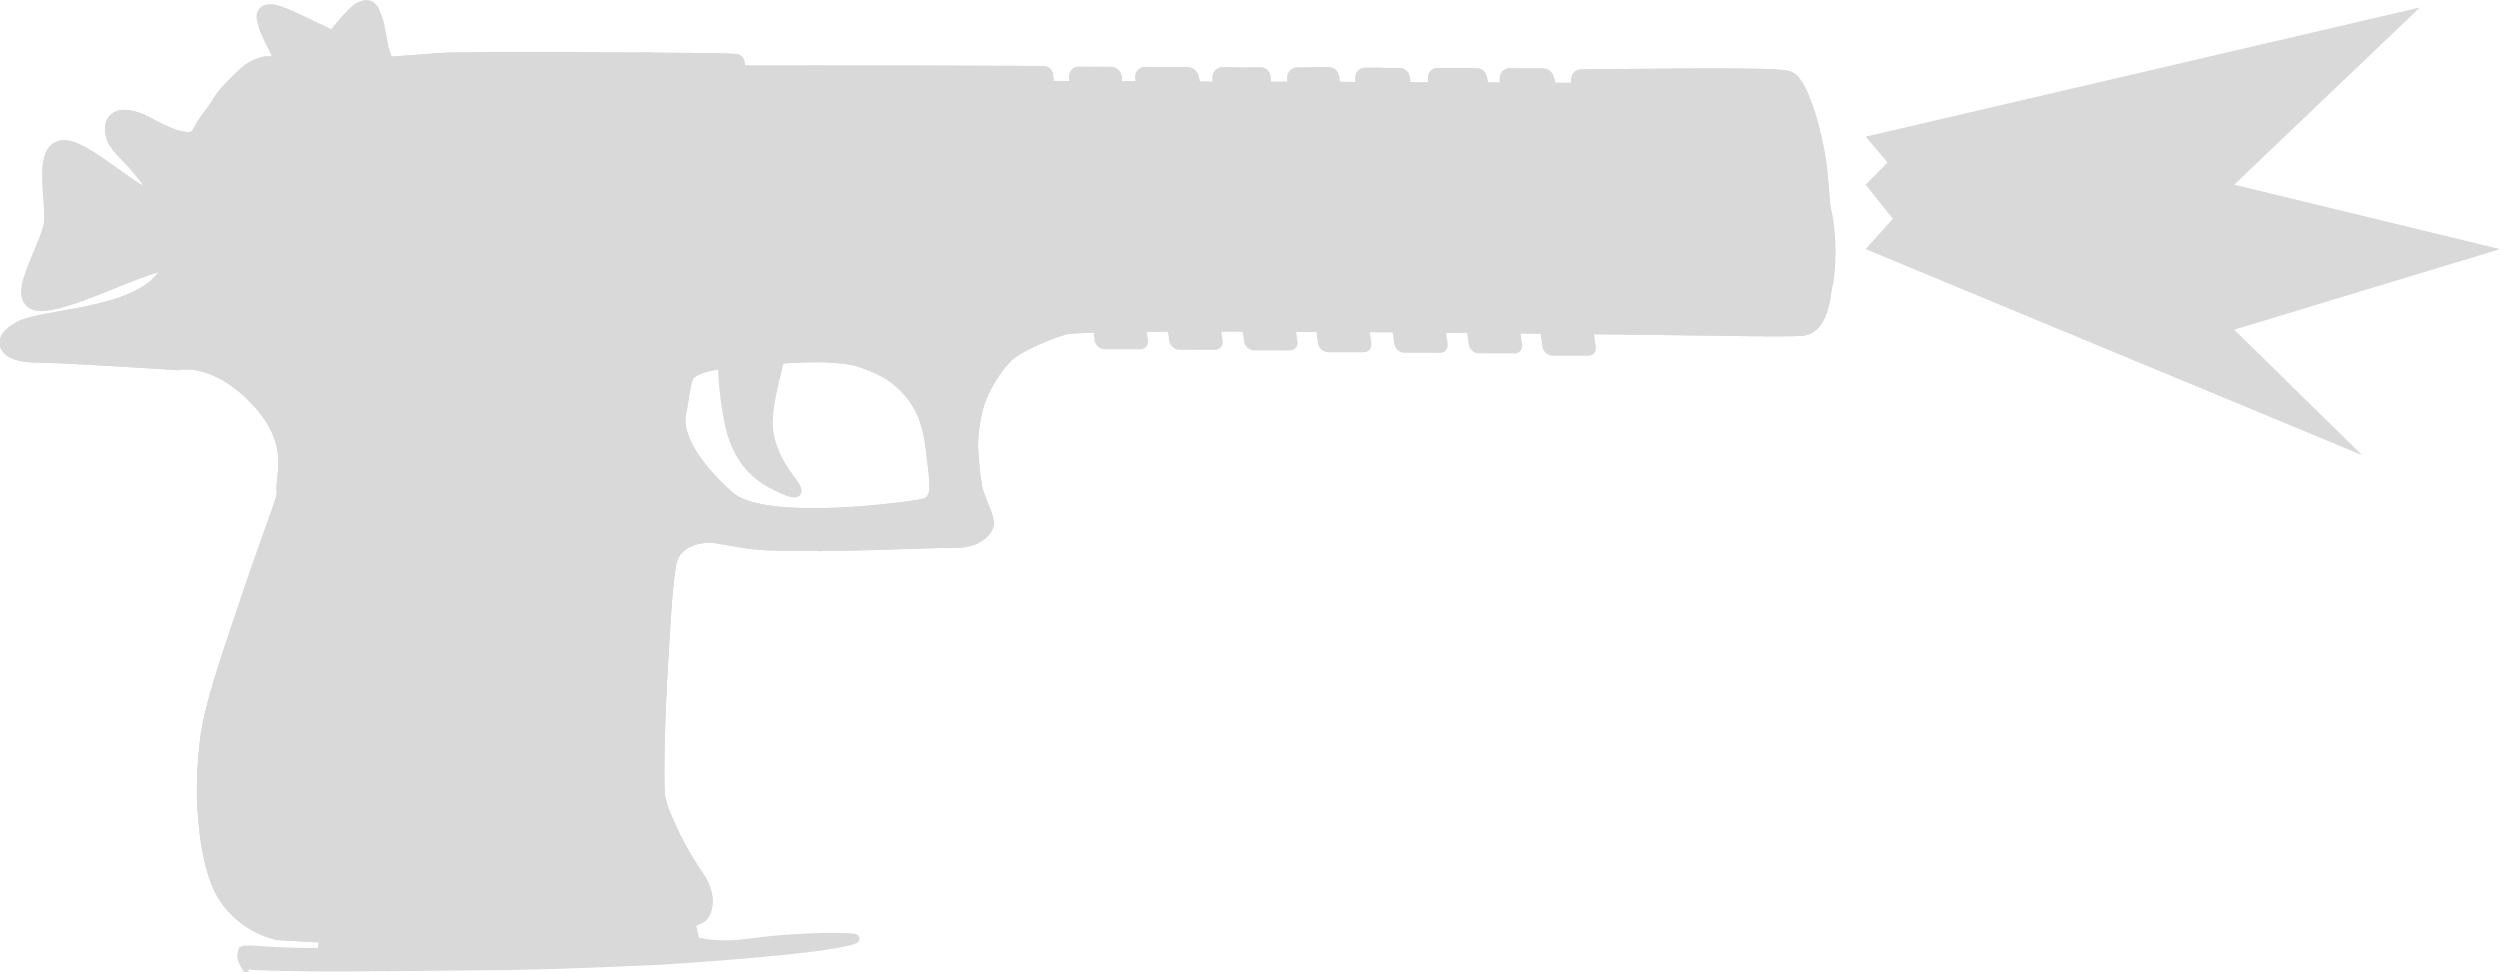
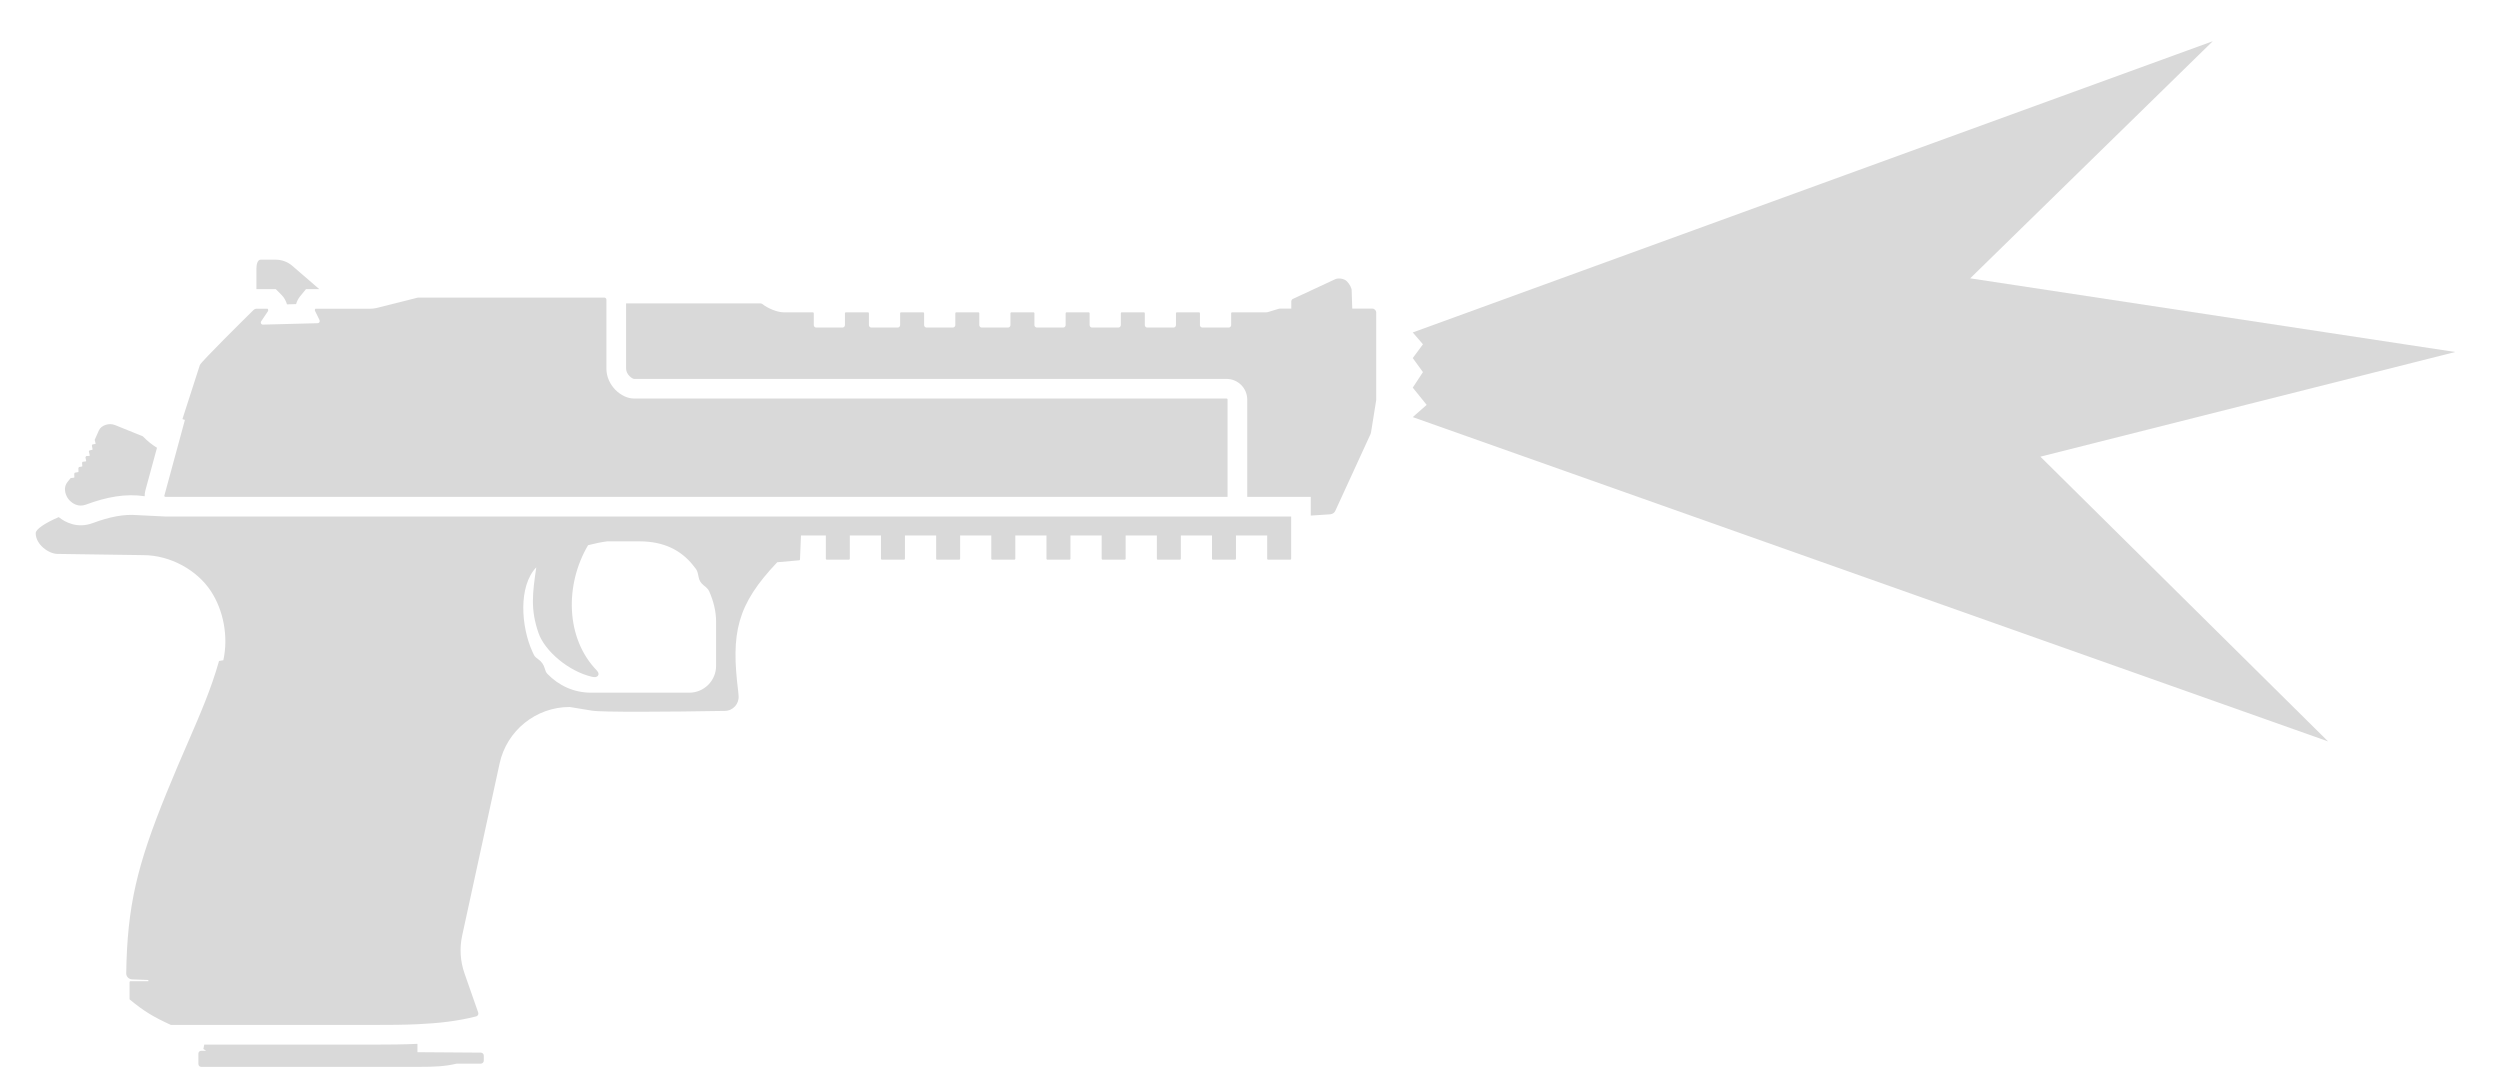
- <svg xmlns="http://www.w3.org/2000/svg" width="35.997" height="13.987" viewBox="0 0 35.997 13.987" fill="none" version="1.1" id="svg4">
-   <defs id="defs4" />
-   <path d="M 34.011,6.553 26.863,3.587 27.254,3.15 26.863,2.659 27.179,2.339 26.863,1.968 34.845,0.107 32.17,2.659 35.997,3.587 32.17,4.747 Z" fill="#d9d9d9" id="path4" style="stroke-width:0.841" />
-   <path style="fill:#d9d9d9;fill-opacity:1;stroke:#d9d9d9;stroke-width:0.298;stroke-dasharray:none;stroke-opacity:1" d="M 3.351,3.398 C 2.905,3.594 2.35,3.726 1.942,3.879 1.535,4.032 0.658,4.436 0.492,4.306 0.326,4.176 0.736,3.536 0.777,3.231 0.818,2.927 0.652,2.263 0.871,2.174 1.09,2.085 1.73,2.682 2.055,2.838 2.381,2.994 3.796,3.202 3.351,3.398 Z" id="path60" />
-   <path style="fill:#d9d9d9;fill-opacity:1;stroke:#d9d9d9;stroke-width:0.298;stroke-dasharray:none;stroke-opacity:1" d="M 4.467,1.034 C 4.217,1.323 5.616,1.891 5.776,1.79 5.937,1.688 5.494,0.974 5.438,0.661 5.382,0.348 5.387,0.344 5.32,0.187 5.253,0.029 4.977,0.411 4.825,0.584 4.672,0.757 4.716,0.746 4.467,1.034 Z" id="path60-3-7" />
-   <path style="fill:#d9d9d9;fill-opacity:1;stroke:#d9d9d9;stroke-width:0.298;stroke-dasharray:none;stroke-opacity:1" d="M 5.155,0.783 C 5.564,0.974 4.659,1.885 4.449,1.839 4.239,1.792 4.186,1.02 4.038,0.721 3.889,0.422 3.883,0.42 3.844,0.258 c -0.04,-0.162 0.453,0.106 0.701,0.219 0.248,0.113 0.201,0.116 0.61,0.306 z" id="path60-3" />
-   <path style="fill:#d9d9d9;fill-opacity:1;stroke:#d9d9d9;stroke-width:0.129;stroke-dasharray:none;stroke-opacity:1" d="m 11.216,5.106 c 0,0 -0.749,0.076 -0.796,0.073 -0.047,-0.003 0.012,0.714 0.113,1.052 0.101,0.338 0.278,0.587 0.619,0.76 0.341,0.174 0.381,0.119 0.273,-0.034 C 11.317,6.806 11.032,6.46 11.065,6.005 11.099,5.55 11.275,5.134 11.216,5.106 Z" id="path52" />
-   <rect style="fill:#d9d9d9;fill-opacity:1;stroke:#d9d9d9;stroke-width:0.259;stroke-linecap:round;stroke-linejoin:round;stroke-dasharray:none;stroke-opacity:1;paint-order:stroke fill markers" id="rect67" width="0.51" height="0.532" x="15.221" y="4.38" ry="0" transform="matrix(0.9999975,0.00221763,0.1362069,0.9906804,0,0)" />
-   <rect style="fill:#d9d9d9;fill-opacity:1;stroke:#d9d9d9;stroke-width:0.259;stroke-linecap:round;stroke-linejoin:round;stroke-dasharray:none;stroke-opacity:1;paint-order:stroke fill markers" id="rect67-7" width="0.51" height="0.532" x="16.295" y="4.386" ry="0" transform="matrix(0.9999975,0.00221763,0.1362069,0.9906804,0,0)" />
-   <rect style="fill:#d9d9d9;fill-opacity:1;stroke:#d9d9d9;stroke-width:0.259;stroke-linecap:round;stroke-linejoin:round;stroke-dasharray:none;stroke-opacity:1;paint-order:stroke fill markers" id="rect67-7-6" width="0.51" height="0.532" x="17.372" y="4.392" ry="0" transform="matrix(0.9999975,0.00221763,0.1362069,0.9906804,0,0)" />
-   <rect style="fill:#d9d9d9;fill-opacity:1;stroke:#d9d9d9;stroke-width:0.259;stroke-linecap:round;stroke-linejoin:round;stroke-dasharray:none;stroke-opacity:1;paint-order:stroke fill markers" id="rect67-7-6-1" width="0.51" height="0.532" x="18.433" y="4.416" ry="0" transform="matrix(0.9999975,0.00221763,0.1362069,0.9906804,0,0)" />
-   <rect style="fill:#d9d9d9;fill-opacity:1;stroke:#d9d9d9;stroke-width:0.259;stroke-linecap:round;stroke-linejoin:round;stroke-dasharray:none;stroke-opacity:1;paint-order:stroke fill markers" id="rect67-7-6-1-5" width="0.51" height="0.532" x="19.53" y="4.422" ry="0" transform="matrix(0.9999975,0.00221763,0.1362069,0.9906804,0,0)" />
-   <path id="path1-3-0" style="fill:#d9d9d9;fill-opacity:1;stroke:#d9d9d9;stroke-width:0.258;stroke-dasharray:none;stroke-opacity:1" d="m 1.712,1.726 c -0.056,0.026 -0.085,0.086 -0.065,0.197 0.053,0.296 0.713,0.517 0.846,1.591 0.133,1.074 -1.79,1.023 -2.178,1.23 -0.388,0.207 -0.114,0.344 0.169,0.346 0.436,0.003 2.074,0.111 2.074,0.111 0,0 0.537,-0.13 1.155,0.519 0.618,0.648 0.369,1.14 0.399,1.359 0.03,0.219 -0.911,2.483 -1.068,3.369 -0.157,0.887 -0.071,1.982 0.217,2.432 0.288,0.45 0.753,0.528 0.753,0.528 l 0.673,0.038 c 0,0 0.46,-0.003 1.019,0.023 0.559,0.026 2.658,-0.042 3.236,-0.07 0.578,-0.027 0.81,-0.079 1.115,-0.226 0.06,-0.029 0.156,-0.248 -0.046,-0.533 -0.203,-0.285 -0.49,-0.823 -0.558,-1.141 -0.059,-0.274 0.059,-3.054 0.17,-3.443 0.081,-0.285 0.409,-0.403 0.701,-0.361 0.187,0.027 0.461,0.091 0.731,0.101 1.019,0.037 2.226,-0.04 2.724,-0.038 0.233,5.33e-4 0.375,-0.116 0.401,-0.205 0.02,-0.067 -0.087,-0.273 -0.148,-0.46 -0.03,-0.091 -0.065,-0.388 -0.078,-0.643 -0.005,-0.111 0.021,-0.422 0.095,-0.661 0.035,-0.113 0.182,-0.45 0.43,-0.695 0.116,-0.114 0.489,-0.298 0.839,-0.404 0.334,-0.101 8.009,-0.004 9.518,0.016 0.088,0.001 0.717,0.017 1.096,0.002 0.355,-0.015 0.337,-0.818 0.325,-1.157 -0.012,-0.339 -0.05,-0.909 -0.087,-1.204 -0.042,-0.335 -0.244,-1.142 -0.438,-1.199 -0.219,-0.065 -2.681,-0.018 -2.967,-0.019 -0.044,-1.619e-4 0.025,0.193 -0.004,0.193 -0.204,-7.112e-4 -0.184,-6e-4 -0.466,-0.002 -0.032,-1.12e-4 -0.018,-0.206 -0.077,-0.206 -0.296,-0.001 -0.19,-6.443e-4 -0.482,-0.002 -0.044,-1.458e-4 0.038,0.206 0.013,0.206 -0.262,-8.859e-4 -0.165,-5.557e-4 -0.428,-0.001 -0.025,-7.17e-5 -0.022,-0.206 -0.055,-0.206 -0.295,-0.001 -0.206,-7.111e-4 -0.571,-0.002 -0.022,-7.65e-5 0.04,0.206 -0.012,0.206 -0.367,3.334e-4 -0.166,0.002 -0.495,-0.002 -0.028,-3.335e-4 0.013,-0.207 -0.036,-0.206 -0.376,0.009 -0.093,-0.009 -0.501,-0.002 -0.03,5.331e-4 0.04,0.206 -0.006,0.206 -0.207,5.558e-4 -0.148,-0.006 -0.456,-0.002 -0.052,7.555e-4 -0.009,-0.211 -0.05,-0.212 -0.374,-0.006 -0.126,0.007 -0.461,0.004 -0.054,-5.549e-4 0.055,0.207 0.009,0.206 -0.277,-0.007 -0.224,0.005 -0.499,-0.002 -0.037,-8.859e-4 -6.99e-4,-0.207 -0.033,-0.206 -0.314,0.006 -0.218,0.002 -0.554,-0.002 -0.047,-5.783e-4 0.049,0.206 -0.009,0.206 -0.311,2.01e-5 -0.051,0.006 -0.44,-0.002 -0.028,-5.106e-4 0.026,-0.206 -0.059,-0.206 -0.276,-9.665e-4 -0.274,-9.665e-4 -0.607,-0.002 -0.042,-1.49e-4 0.057,0.206 -0.017,0.206 -0.167,-5.557e-4 -0.217,-7.555e-4 -0.404,-0.001 -0.077,-2.666e-4 -0.004,-0.206 -0.068,-0.206 -0.063,-2.199e-4 -0.327,-0.001 -0.467,-0.002 -0.029,-9.99e-5 0.021,0.206 -0.036,0.206 -0.226,-7.772e-4 -0.205,-6.66e-4 -0.449,-0.002 -0.018,-5.88e-5 0.01,-0.215 -0.02,-0.215 -0.171,-0.002 -3.471,-0.012 -4.318,-0.006 -0.071,4.64e-4 -0.116,-0.08 -0.115,-0.166 3.51e-4,-0.023 -3.946,-0.038 -4.209,-0.018 -0.437,0.033 -0.978,0.078 -1.439,0.086 -0.028,4.889e-4 0.003,0.284 -0.042,0.285 -0.264,0.006 -0.158,0.015 -0.62,0.013 C 4.226,1.272 4.246,1.091 4.214,0.985 4.207,0.962 3.915,0.935 3.839,0.94 3.763,0.946 3.635,1.011 3.594,1.044 3.553,1.077 3.278,1.327 3.187,1.479 3.049,1.71 3.004,1.708 2.884,1.938 2.764,2.168 2.301,1.914 2.097,1.804 1.969,1.735 1.804,1.683 1.712,1.726 Z m 8.304,3.549 c 0.163,-0.074 0.384,-0.092 0.384,-0.092 0.365,-0.044 0.359,-0.039 0.811,-0.074 0.72,-0.056 1.065,0.005 1.211,0.056 0.167,0.059 0.401,0.152 0.567,0.308 0.167,0.156 0.4,0.391 0.465,0.955 0.065,0.564 0.147,0.836 -0.203,0.893 -0.35,0.057 -2.289,0.313 -2.785,-0.131 C 9.97,6.746 9.666,6.279 9.756,5.915 c 0.032,-0.128 0.057,-0.462 0.126,-0.546 0.031,-0.038 0.079,-0.069 0.134,-0.094 z" />
-   <rect style="fill:#d9d9d9;fill-opacity:1;stroke:#d9d9d9;stroke-width:0.259;stroke-linecap:round;stroke-linejoin:round;stroke-dasharray:none;stroke-opacity:1;paint-order:stroke fill markers" id="rect67-7-6-1-5-0" width="0.51" height="0.532" x="20.602" y="4.428" ry="0" transform="matrix(0.9999975,0.00221763,0.1362069,0.9906804,0,0)" />
-   <path style="fill:#d9d9d9;fill-opacity:1;stroke:#d9d9d9;stroke-width:0.129;stroke-dasharray:none;stroke-opacity:1" d="m 4.683,13.511 c 0,0 -0.095,0.131 0.009,0.244 0.07,0.075 2.273,-0.008 2.467,-0.007 0.718,0.005 2.477,-0.077 2.477,-0.077 0,0 0.405,0.003 0.362,-0.173 -0.043,-0.177 -0.04,-0.166 -0.04,-0.166 0,0 -2.013,0.107 -2.548,0.09 -0.535,-0.017 -2.715,-0.041 -2.728,0.089 z" id="path57" />
-   <path style="fill:#d9d9d9;fill-opacity:1;stroke:#d9d9d9;stroke-width:0.258;stroke-linecap:round;stroke-dasharray:none;stroke-opacity:1" d="m 10.475,2.043 c 0,0 0.455,0.063 0.777,0.082 0.3,0.018 12.155,0.04 12.183,0.074 0.028,0.035 0.17,0.392 0.17,0.392 0,0 2.007,0.119 2.414,0.118 0.35,-3.27e-4 0.353,1.58 0.129,1.577 C 23.224,4.245 11.449,3.437 10.631,2.991 9.728,2.498 10.465,2.456 10.475,2.043 Z" id="path62" />
-   <rect style="fill:#d9d9d9;fill-opacity:1;stroke:#d9d9d9;stroke-width:0.259;stroke-linecap:round;stroke-linejoin:round;stroke-dasharray:none;stroke-opacity:1;paint-order:stroke fill markers" id="rect67-7-6-1-5-0-9" width="0.51" height="0.532" x="21.659" y="4.46" ry="0" transform="matrix(0.9999975,0.00221763,0.1362069,0.9906804,0,0)" />
-   <path style="fill:#d9d9d9;fill-opacity:1;stroke:#d9d9d9;stroke-width:0.129;stroke-dasharray:none;stroke-opacity:1" d="m 10.606,0.937 c 0.028,0.009 -0.153,0.354 -0.007,0.855 0.146,0.501 0.176,0.7 0.633,0.813 0.457,0.113 2.042,0.007 2.685,0.009 0.643,0.002 9.405,-0.05 9.535,-0.044 0.13,0.006 0.233,0.137 0.298,0.766 0.049,0.471 0.12,0.863 -0.004,0.864 -0.762,8.86e-4 -7.05,-0.053 -8.341,-0.052 -0.127,2.81e-5 -0.053,-0.23 -0.245,-0.229 -0.972,0.004 -0.499,-0.012 -1.396,-0.016 -0.171,-6.097e-4 0.007,0.25 -0.094,0.249 C 13.046,4.142 10.387,4.113 9.562,4.109 9.409,4.108 9.47,3.383 9.384,2.424 9.348,2.017 9.4,1.293 9.416,1.027 c 0.003,-0.044 0.004,-0.075 0.004,-0.091 2e-4,-0.053 0.269,-0.045 0.555,-0.046 0.3,-0.001 0.498,0.007 0.563,0.027 z" id="path2-9" />
-   <path style="fill:#d9d9d9;fill-opacity:1;stroke:#d9d9d9;stroke-width:0.129;stroke-dasharray:none;stroke-opacity:1" d="M 9.012,5.299 C 8.8,5.313 8.147,5.263 7.58,5.251 7.013,5.24 6.274,5.172 6.172,5.138 6.071,5.103 6.125,5.047 6.108,4.824 6.104,4.781 5.722,4.802 5.422,4.782 5.098,4.762 4.755,4.734 4.742,4.796 4.703,4.983 4.609,7.049 4.508,7.108 4.446,7.144 4.08,7.032 4.04,7.167 4.02,7.237 3.716,8.051 3.446,8.872 3.197,9.623 2.98,10.381 2.953,10.568 c -0.027,0.182 -0.06,0.592 -0.054,0.932 0.008,0.389 0.123,0.552 0.177,0.738 0.089,0.305 0.731,0.325 1.171,0.361 0.44,0.036 3.946,0.113 4.22,-0.069 C 8.622,12.425 9.055,7.561 8.908,7.425 8.783,7.309 8.449,7.222 8.476,7.001 8.498,6.821 8.672,6.809 8.843,6.743 9.093,6.647 9.127,5.292 9.012,5.299 Z" id="path3-1" />
-   <path style="fill:#d9d9d9;fill-opacity:1;stroke:#d9d9d9;stroke-width:0;stroke-dasharray:none;stroke-opacity:1" d="m 4.432,8.362 c -0.078,0.029 -0.144,0.087 -0.258,0.407 -0.114,0.318 -0.333,0.574 -0.136,0.592 0.416,0.038 3.502,0.331 3.758,0.381 0.234,0.045 0.241,-0.256 0.265,-0.437 0.025,-0.191 0.045,-0.323 -0.002,-0.479 C 8.012,8.67 6.731,8.49 6.221,8.441 5.712,8.393 4.511,8.333 4.432,8.362 Z" id="path6-8" />
-   <path style="fill:#d9d9d9;fill-opacity:1;stroke:#d9d9d9;stroke-width:0;stroke-dasharray:none;stroke-opacity:1" d="m 4.859,7.288 c -0.056,0.095 -0.142,0.225 -0.214,0.417 -0.054,0.145 -0.131,0.311 -0.057,0.322 0.175,0.027 1.296,0.077 1.791,0.123 0.882,0.081 1.478,0.243 1.642,0.277 0.081,0.017 0.147,-0.409 0.171,-0.59 0.025,-0.191 0.099,-0.409 -0.003,-0.446 -0.1,-0.036 -0.196,-0.081 -0.249,-0.097 C 7.642,7.205 6.848,7.126 6.557,7.074 6.281,7.025 5.122,6.865 5.08,6.882 5.025,6.905 4.914,7.192 4.859,7.288 Z" id="path6-8-4" />
-   <path style="fill:#d9d9d9;fill-opacity:1;stroke:#d9d9d9;stroke-width:0;stroke-dasharray:none;stroke-opacity:1" d="m 5.24,5.79 c 0.005,0.116 -0.033,0.556 -0.074,0.772 -0.015,0.078 0.734,0.154 1.482,0.26 0.414,0.058 0.95,0.12 1.293,0.133 0.112,0.004 0.173,-0.182 0.198,-0.209 C 8.256,6.616 8.556,6.577 8.543,6.181 8.537,5.986 8.646,5.851 8.543,5.814 7.96,5.733 7.45,5.666 6.845,5.608 6.569,5.581 5.713,5.481 5.352,5.459 5.271,5.455 5.234,5.674 5.24,5.79 Z" id="path6-8-4-1" />
-   <path style="fill:#d9d9d9;fill-opacity:1;stroke:#d9d9d9;stroke-width:0.129;stroke-linecap:round;stroke-dasharray:none;stroke-opacity:1" d="M 9.678,2.513 C 9.649,1.856 9.325,0.821 9.325,0.821 L 5.027,0.977 4.886,1.258 4.203,1.256 4.162,1.018 3.558,1.098 2.889,1.956 c 0,0 -0.108,0.148 -0.603,-0.039 C 1.792,1.729 1.44,1.595 1.719,2.078 1.999,2.561 1.935,2.269 2.357,2.818 2.61,3.148 2.635,3.303 2.624,3.481 2.62,3.548 2.529,4.142 2.509,4.179 2.433,4.312 2.333,4.447 2.333,4.447 l 16.526,0.263 7.133,-0.002 c 0,0 0.202,-0.064 0.204,-0.322 0.002,-0.258 -10.814,-0.253 -10.814,-0.253 l -0.122,-0.259 -1.731,-0.022 0.002,0.242 -3.807,-0.072 c 0,0 -0.018,-0.852 -0.046,-1.509 z" id="path65" />
-   <path style="fill:#d9d9d9;fill-opacity:1;stroke:#d9d9d9;stroke-width:0.129;stroke-dasharray:none;stroke-opacity:1" d="m 3.515,13.876 c 0.048,0.086 3.306,0.027 3.5,0.029 0.718,0.005 2.477,-0.077 2.477,-0.077 0,0 2.424,-0.146 2.812,-0.305 0.098,-0.04 -0.789,-0.046 -1.51,0.056 -0.538,0.076 -0.842,-0.043 -0.842,-0.043 0,0 -2.235,0.137 -2.773,0.157 -0.321,0.012 -1.659,0.014 -2.643,0.021 -0.64,0.004 -0.982,-0.059 -1.041,-0.026 -0.021,0.088 -0.018,0.121 0.02,0.189 z" id="path57-0" />
-   <ellipse style="fill:#d9d9d9;fill-opacity:1;stroke:#d9d9d9;stroke-width:0;stroke-dasharray:none;stroke-opacity:1" id="path8-75" cx="-8.105" cy="10.578" rx="0.275" ry="0.29" transform="matrix(-0.9092023,0.4163547,0.5789283,0.8153784,0,0)" />
-   <path style="fill:#d9d9d9;fill-opacity:1;stroke:#d9d9d9;stroke-width:0.128;stroke-dasharray:none;stroke-opacity:1" d="m 4.214,2.737 -0.031,1.31 0.187,0.007 0.028,-1.28 -0.115,-0.007 z" id="path58" />
-   <path style="fill:#d9d9d9;fill-opacity:1;stroke:#d9d9d9;stroke-width:0.129;stroke-dasharray:none;stroke-opacity:1" d="m 4.666,2.748 0.013,1.312 0.2,0.007 0.005,-1.339 -0.125,0.01 z" id="path58-3" />
-   <path style="fill:#d9d9d9;fill-opacity:1;stroke:#d9d9d9;stroke-width:0.129;stroke-dasharray:none;stroke-opacity:1" d="m 5.195,2.624 0.028,1.44 0.216,0.005 -0.022,-1.486 c -0.104,0.026 -0.087,-0.013 -0.222,0.04 z" id="path58-8" />
-   <path style="fill:#d9d9d9;fill-opacity:1;stroke:#d9d9d9;stroke-width:0.129;stroke-dasharray:none;stroke-opacity:1" d="m 5.708,2.535 -0.005,1.53 0.224,0.006 0.004,-1.634 C 5.84,2.479 5.781,2.491 5.708,2.535 Z" id="path58-5" />
-   <path style="fill:#d9d9d9;fill-opacity:1;stroke:#d9d9d9;stroke-width:0.129;stroke-dasharray:none;stroke-opacity:1" d="m 6.295,2.344 -0.052,1.734 0.224,0.005 0.074,-1.843 c -0.066,7.087e-4 -0.174,0.085 -0.246,0.104 z" id="path58-9" />
-   <path style="fill:#d9d9d9;fill-opacity:1;stroke:#d9d9d9;stroke-width:0.129;stroke-dasharray:none;stroke-opacity:1" d="m 6.888,0.877 -0.056,3.211 0.207,0.002 0.09,-3.206 c -0.182,-0.02 -0.143,-0.03 -0.242,-0.007 z" id="path58-4" />
-   <path style="fill:#d9d9d9;fill-opacity:1;stroke:#d9d9d9;stroke-width:0.129;stroke-dasharray:none;stroke-opacity:1" d="M 3.787,1.997 3.672,4.026 3.903,4.037 3.946,2.616 c 0,0 -0.081,-0.095 -0.109,-0.181 -0.029,-0.086 -0.049,-0.439 -0.049,-0.439 z" id="path59" />
-   <path style="fill:#d9d9d9;fill-opacity:1;stroke:#d9d9d9;stroke-width:0.129;stroke-dasharray:none;stroke-opacity:1" d="M 7.456,0.91 7.406,4.084 7.614,4.095 7.698,0.916 C 7.516,0.896 7.554,0.886 7.456,0.91 Z" id="use59" />
-   <path style="fill:#d9d9d9;fill-opacity:1;stroke:#d9d9d9;stroke-width:0.129;stroke-dasharray:none;stroke-opacity:1" d="M 4.08,2.656 C 4.369,2.892 6.327,3.108 6.508,3.051 6.811,2.956 6.857,2.387 6.689,2.009 6.604,1.82 6.512,1.687 6.209,1.672 5.907,1.657 3.79,2.42 4.08,2.656 Z" id="path1-4" />
-   <path style="fill:#d9d9d9;fill-opacity:1;stroke:#d9d9d9;stroke-width:0.13;stroke-dasharray:none;stroke-opacity:1" d="m 8.057,0.9 -0.053,3.189 0.248,0.008 0.048,-3.189 c -0.183,-0.021 -0.144,-0.031 -0.243,-0.008 z" id="use60" />
-   <path style="fill:#d9d9d9;fill-opacity:1;stroke:#d9d9d9;stroke-width:0.129;stroke-dasharray:none;stroke-opacity:1" d="M 3.779,2.187 C 3.77,2.003 3.751,1.756 4.293,1.65 4.805,1.549 6.354,1.649 6.354,1.649 c 0,0 0.241,0.061 0.275,0.273 C 6.664,2.141 6.539,2.256 6.385,2.292 5.574,2.482 4.678,2.796 4.335,2.749 3.932,2.693 3.788,2.372 3.779,2.187 Z" id="path9-05" />
-   <path style="fill:#d9d9d9;fill-opacity:1;stroke:#d9d9d9;stroke-width:0.132;stroke-dasharray:none;stroke-opacity:1" d="m 8.709,0.888 -0.043,3.208 0.217,0.008 0.072,-3.208 C 8.77,0.874 8.809,0.864 8.709,0.888 Z" id="use60-0" />
-   <path style="fill:#d9d9d9;fill-opacity:1;stroke:#d9d9d9;stroke-width:0.129;stroke-linecap:round;stroke-dasharray:none;stroke-opacity:1" d="m 14.979,1.368 7.824,0.023" id="path61" />
-   <path id="path63" style="fill:#d9d9d9;fill-opacity:1;stroke:#d9d9d9;stroke-width:0.258;stroke-dasharray:none;stroke-opacity:1" d="m 1.712,1.726 c -0.056,0.026 -0.085,0.086 -0.065,0.197 0.053,0.296 0.713,0.517 0.846,1.591 0.133,1.074 -1.79,1.023 -2.178,1.23 -0.388,0.207 -0.114,0.344 0.169,0.346 0.436,0.003 2.074,0.111 2.074,0.111 0,0 0.537,-0.13 1.155,0.519 0.618,0.648 0.369,1.14 0.399,1.359 0.03,0.219 -0.911,2.483 -1.068,3.369 -0.157,0.887 -0.071,1.982 0.217,2.432 0.288,0.45 0.753,0.528 0.753,0.528 l 0.673,0.038 c 0,0 0.46,-0.003 1.019,0.023 0.559,0.026 2.658,-0.042 3.236,-0.07 0.578,-0.027 0.81,-0.079 1.115,-0.226 0.06,-0.029 0.156,-0.248 -0.046,-0.533 -0.203,-0.285 -0.49,-0.823 -0.558,-1.141 -0.059,-0.274 0.059,-3.054 0.17,-3.443 0.081,-0.285 0.409,-0.403 0.701,-0.361 0.187,0.027 0.461,0.091 0.731,0.101 1.019,0.037 2.226,-0.04 2.724,-0.038 0.233,5.33e-4 0.375,-0.116 0.401,-0.205 0.02,-0.067 -0.087,-0.273 -0.148,-0.46 -0.03,-0.091 -0.065,-0.388 -0.078,-0.643 -0.005,-0.111 0.021,-0.422 0.095,-0.661 0.035,-0.113 0.182,-0.45 0.43,-0.695 0.116,-0.114 0.489,-0.298 0.839,-0.404 0.334,-0.101 8.009,-0.004 9.518,0.016 0.088,0.001 0.717,0.017 1.096,0.002 0.355,-0.015 0.337,-0.818 0.325,-1.157 -0.012,-0.339 -0.046,-0.83 -0.084,-1.125 -0.042,-0.335 -0.248,-1.221 -0.441,-1.278 -0.219,-0.065 -2.681,-0.018 -2.967,-0.019 -0.044,-1.619e-4 0.025,0.193 -0.004,0.193 -0.204,-7.112e-4 -0.184,-6e-4 -0.466,-0.002 -0.032,-1.12e-4 -0.018,-0.206 -0.077,-0.206 -0.296,-0.001 -0.19,-6.443e-4 -0.482,-0.002 -0.044,-1.458e-4 0.038,0.206 0.013,0.206 -0.262,-8.859e-4 -0.165,-5.557e-4 -0.428,-0.001 -0.025,-7.17e-5 -0.022,-0.206 -0.055,-0.206 -0.295,-0.001 -0.206,-7.111e-4 -0.571,-0.002 -0.022,-7.65e-5 0.04,0.206 -0.012,0.206 -0.367,3.334e-4 -0.166,0.002 -0.495,-0.002 -0.028,-3.335e-4 0.013,-0.207 -0.036,-0.206 -0.376,0.009 -0.093,-0.009 -0.501,-0.002 -0.03,5.331e-4 0.04,0.206 -0.006,0.206 -0.207,5.558e-4 -0.148,-0.006 -0.456,-0.002 -0.052,7.555e-4 -0.009,-0.211 -0.05,-0.212 -0.374,-0.006 -0.126,0.007 -0.461,0.004 -0.054,-5.549e-4 0.055,0.207 0.009,0.206 -0.277,-0.007 -0.224,0.005 -0.499,-0.002 -0.037,-8.859e-4 -6.99e-4,-0.207 -0.033,-0.206 -0.314,0.006 -0.218,0.002 -0.554,-0.002 -0.047,-5.783e-4 0.049,0.206 -0.009,0.206 -0.311,2.01e-5 -0.051,0.006 -0.44,-0.002 -0.028,-5.106e-4 0.026,-0.206 -0.059,-0.206 -0.276,-9.665e-4 -0.274,-9.665e-4 -0.607,-0.002 -0.042,-1.49e-4 0.057,0.206 -0.017,0.206 -0.167,-5.557e-4 -0.217,-7.555e-4 -0.404,-0.001 -0.077,-2.666e-4 -0.004,-0.206 -0.068,-0.206 -0.063,-2.199e-4 -0.327,-0.001 -0.467,-0.002 -0.029,-9.99e-5 0.021,0.206 -0.036,0.206 -0.226,-7.772e-4 -0.205,-6.66e-4 -0.449,-0.002 -0.018,-5.88e-5 0.01,-0.215 -0.02,-0.215 -0.171,-0.002 -3.471,-0.012 -4.318,-0.006 -0.071,4.64e-4 -0.116,-0.08 -0.115,-0.166 3.51e-4,-0.023 -3.946,-0.038 -4.209,-0.018 -0.437,0.033 -0.978,0.078 -1.439,0.086 -0.028,4.889e-4 0.003,0.284 -0.042,0.285 -0.264,0.006 -0.158,0.015 -0.62,0.013 C 4.226,1.272 4.246,1.091 4.214,0.985 4.207,0.962 3.915,0.935 3.839,0.94 3.763,0.946 3.635,1.011 3.594,1.044 3.553,1.077 3.278,1.327 3.187,1.479 3.049,1.71 3.004,1.708 2.884,1.938 2.764,2.168 2.301,1.914 2.097,1.804 1.969,1.735 1.804,1.683 1.712,1.726 Z m 8.304,3.549 c 0.163,-0.074 0.384,-0.092 0.384,-0.092 0.365,-0.044 0.359,-0.039 0.811,-0.074 0.72,-0.056 1.065,0.005 1.211,0.056 0.167,0.059 0.401,0.152 0.567,0.308 0.167,0.156 0.4,0.391 0.465,0.955 0.065,0.564 0.147,0.836 -0.203,0.893 -0.35,0.057 -2.289,0.313 -2.785,-0.131 C 9.97,6.746 9.666,6.279 9.756,5.915 c 0.032,-0.128 0.057,-0.462 0.126,-0.546 0.031,-0.038 0.079,-0.069 0.134,-0.094 z" />
-   <ellipse style="fill:#d9d9d9;fill-opacity:1;stroke:#d9d9d9;stroke-width:0;stroke-dasharray:none;stroke-opacity:1" id="path8-7-0" cx="-5.4" cy="8.858" transform="matrix(-0.9092023,0.4163547,0.5789283,0.8153784,0,0)" rx="0.094" ry="0.101" />
-   <path style="fill:#d9d9d9;fill-opacity:1;stroke:#d9d9d9;stroke-width:0.129;stroke-dasharray:none;stroke-opacity:1" d="m 6.454,1.978 c 0,0 -0.002,0.132 -0.196,0.178 -0.028,0.007 -0.062,0.011 -0.1,0.015 -0.229,0.021 -0.329,0.041 -0.501,0.038 C 5.485,2.206 5.276,2.184 5.279,2.114 5.282,2.044 5.479,1.979 5.601,1.941 5.726,1.903 6.179,1.82 6.179,1.82 c 0,0 0.128,-0.014 0.194,0.028 0.067,0.041 0.081,0.131 0.081,0.131 z" id="path9-0" />
-   <ellipse style="fill:#d9d9d9;fill-opacity:1;stroke:#d9d9d9;stroke-width:0.13;stroke-dasharray:none;stroke-opacity:1" id="path51" cx="-2.373" cy="3.92" transform="matrix(-0.9092023,0.4163547,0.5789283,0.8153784,0,0)" rx="0.369" ry="0.381" />
-   <path style="fill:#d9d9d9;fill-opacity:1;stroke:#d9d9d9;stroke-width:0.129;stroke-linecap:round;stroke-dasharray:none;stroke-opacity:1" d="m 9.613,6.93 c 0.173,-0.067 0.359,-0.015 0.364,0.195 0.005,0.21 -0.157,0.276 -0.303,0.241 -0.181,-0.044 -0.089,-0.171 -0.519,-0.21 -0.451,-0.041 -0.444,-0.221 -0.028,-0.176 0.415,0.045 0.314,0.018 0.487,-0.05 z" id="path66" />
-   <path style="fill:#d9d9d9;fill-opacity:1;stroke:#d9d9d9;stroke-width:0.258;stroke-linecap:round;stroke-linejoin:miter;stroke-dasharray:none;stroke-opacity:1;paint-order:stroke fill markers" d="m 9.563,8.203 c -0.021,-0.047 -0.016,-0.023 -0.095,-0.027 -0.075,-0.003 -0.036,1.11e-4 -0.094,-0.017 -0.024,-0.007 0.012,1.022 -0.056,1.931 -0.077,1.025 -0.291,1.938 -0.179,1.913 0.071,-0.016 0.34,-0.018 0.379,-0.038 0.036,-0.018 -0.11,-0.246 -0.127,-0.758 -0.004,-0.108 0.194,-2.959 0.173,-3.005 z" id="path68" />
-   <path style="fill:#d9d9d9;fill-opacity:1;stroke:#d9d9d9;stroke-width:0.129;stroke-linecap:round;stroke-linejoin:miter;stroke-dasharray:none;stroke-opacity:1;paint-order:stroke fill markers" d="m 13.863,4.246 0.814,-0.131 0.403,0.134 0.123,0.184 -1.348,-0.021 z" id="path69" />
-   <path style="fill:#d9d9d9;fill-opacity:1;stroke:#d9d9d9;stroke-width:0;stroke-dasharray:none;stroke-opacity:1" d="m 3.617,10.893 c -0.101,0.008 -0.108,0.264 -0.149,0.56 -0.039,0.282 -0.064,0.473 0.047,0.584 0.111,0.112 0.949,0.198 1.772,0.223 0.866,0.026 2.35,0.058 2.491,-0.036 0.073,-0.049 0.1,-0.236 0.133,-0.399 C 7.94,11.673 7.933,11.483 7.881,11.386 7.803,11.238 5.445,10.975 4.825,10.934 4.205,10.893 3.717,10.885 3.617,10.893 Z" id="path5" />
-   <path style="fill:#d9d9d9;fill-opacity:1;stroke:#d9d9d9;stroke-width:0;stroke-dasharray:none;stroke-opacity:1" d="m 3.926,9.657 c -0.128,0.044 -0.2,0.094 -0.278,0.42 -0.054,0.225 -0.093,0.373 -0.067,0.406 0.022,0.027 0.202,0.031 0.319,0.033 0.372,0.007 3.411,0.422 3.667,0.472 0.234,0.045 0.27,0.051 0.329,-0.121 0.06,-0.174 0.089,-0.566 0.042,-0.722 C 7.892,9.988 6.336,9.755 5.827,9.736 5.319,9.718 4.055,9.613 3.926,9.657 Z" id="path6" />
+ <svg xmlns="http://www.w3.org/2000/svg" width="39" height="17" viewBox="0 0 39 17" fill="none">
+   <path d="M4.98 4.51L4.56 4.147C4.488 4.085 4.396 4.051 4.301 4.051L4.066 4.051C4.018 4.051 4 4.125 4 4.192V4.51L4.302 4.51L4.392 4.601C4.432 4.641 4.461 4.692 4.477 4.748L4.619 4.744C4.632 4.699 4.654 4.657 4.682 4.622L4.774 4.51H4.98Z" fill="#D9D9D9" />
+   <path d="M2.227 6.806C2.301 6.881 2.375 6.941 2.449 6.985L2.268 7.65C2.26 7.681 2.256 7.711 2.257 7.741C1.96 7.697 1.666 7.751 1.34 7.872C1.221 7.917 1.129 7.852 1.085 7.806C1.032 7.753 0.97 7.62 1.056 7.515C1.072 7.496 1.087 7.477 1.102 7.458L1.154 7.452C1.157 7.451 1.16 7.448 1.16 7.444L1.158 7.388C1.161 7.383 1.165 7.379 1.168 7.374L1.218 7.365C1.221 7.365 1.224 7.362 1.224 7.358L1.223 7.3C1.227 7.295 1.23 7.291 1.233 7.286L1.277 7.278C1.281 7.277 1.284 7.274 1.284 7.27L1.28 7.218C1.283 7.213 1.286 7.209 1.289 7.204L1.337 7.198C1.342 7.198 1.345 7.194 1.344 7.19L1.333 7.133C1.337 7.127 1.34 7.121 1.344 7.115L1.393 7.112C1.397 7.111 1.4 7.107 1.4 7.103L1.386 7.041C1.389 7.037 1.391 7.032 1.394 7.027L1.438 7.017C1.442 7.016 1.445 7.012 1.444 7.008L1.433 6.951C1.436 6.945 1.439 6.939 1.442 6.933L1.485 6.926C1.49 6.926 1.492 6.921 1.491 6.917L1.477 6.862C1.498 6.816 1.52 6.767 1.543 6.714C1.578 6.634 1.701 6.593 1.794 6.631L2.227 6.806Z" fill="#D9D9D9" />
+   <path fill-rule="evenodd" clip-rule="evenodd" d="M0.916 8.067C0.698 8.161 0.557 8.257 0.557 8.317C0.557 8.499 0.766 8.641 0.896 8.641L2.234 8.66C2.659 8.66 3.078 8.896 3.292 9.225C3.484 9.519 3.566 9.928 3.484 10.3L3.417 10.311C3.293 10.749 3.13 11.124 2.928 11.59C2.827 11.822 2.717 12.076 2.597 12.372C2.138 13.5 1.985 14.133 1.969 15.184C1.968 15.234 2.009 15.276 2.059 15.278C2.146 15.281 2.231 15.284 2.314 15.288V15.307H2.037C2.028 15.307 2.021 15.314 2.021 15.323V15.583C2.021 15.588 2.023 15.592 2.027 15.595C2.252 15.78 2.394 15.864 2.664 15.988C2.666 15.989 2.668 15.989 2.67 15.989L5.812 15.989C6.067 15.989 6.297 15.988 6.512 15.978C6.842 15.963 7.136 15.93 7.428 15.856C7.454 15.849 7.469 15.822 7.46 15.796L7.246 15.184C7.18 14.995 7.167 14.79 7.21 14.594L7.794 11.909C7.906 11.396 8.361 11.029 8.887 11.029C8.889 11.029 8.891 11.029 8.893 11.03L9.234 11.086C9.384 11.112 10.424 11.105 11.309 11.09C11.435 11.088 11.532 10.98 11.522 10.855L11.516 10.787C11.402 9.874 11.492 9.437 12.125 8.771L12.466 8.741C12.473 8.741 12.479 8.735 12.48 8.727L12.495 8.353H12.883V8.715C12.883 8.724 12.889 8.731 12.898 8.731H13.241C13.25 8.731 13.257 8.724 13.257 8.715V8.353H13.743V8.715C13.743 8.724 13.75 8.731 13.759 8.731H14.102C14.11 8.731 14.117 8.724 14.117 8.715V8.353H14.604V8.715C14.604 8.724 14.611 8.731 14.619 8.731H14.962C14.971 8.731 14.978 8.724 14.978 8.715V8.353H15.464V8.715C15.464 8.724 15.472 8.731 15.48 8.731H15.823C15.832 8.731 15.839 8.724 15.839 8.715V8.353H16.325V8.715C16.325 8.724 16.332 8.731 16.341 8.731H16.684C16.692 8.731 16.699 8.724 16.699 8.715V8.353H17.186V8.715C17.186 8.724 17.193 8.731 17.201 8.731H17.544C17.553 8.731 17.56 8.724 17.56 8.715V8.353H18.047V8.715C18.047 8.724 18.053 8.731 18.062 8.731H18.405C18.414 8.731 18.421 8.724 18.421 8.715V8.353H18.907V8.715C18.907 8.724 18.914 8.731 18.923 8.731H19.266C19.274 8.731 19.281 8.724 19.281 8.715V8.353H19.768V8.715C19.768 8.724 19.775 8.731 19.783 8.731H20.126C20.135 8.731 20.142 8.724 20.142 8.715C20.142 8.498 20.142 8.281 20.142 8.063L20.142 8.058L2.58 8.058C2.568 8.058 2.557 8.057 2.546 8.056L2.142 8.036C1.936 8.019 1.716 8.06 1.447 8.16C1.207 8.249 1.017 8.148 0.916 8.067ZM8.366 8.85C8.083 9.146 8.129 9.778 8.305 10.165C8.313 10.183 8.322 10.2 8.33 10.218C8.344 10.245 8.369 10.265 8.395 10.283C8.445 10.317 8.483 10.369 8.499 10.431C8.507 10.461 8.518 10.491 8.54 10.513C8.716 10.694 8.949 10.806 9.223 10.806H10.752C10.984 10.806 11.171 10.618 11.171 10.387V9.698C11.171 9.542 11.133 9.381 11.063 9.224C11.046 9.186 11.014 9.16 10.981 9.134L10.974 9.128L10.969 9.123C10.932 9.094 10.907 9.051 10.899 9.005C10.898 9 10.897 8.995 10.896 8.99C10.888 8.95 10.881 8.908 10.856 8.875C10.84 8.854 10.823 8.832 10.806 8.811C10.62 8.582 10.353 8.445 9.977 8.445L9.472 8.445C9.386 8.456 9.283 8.477 9.174 8.505C8.806 9.129 8.827 9.961 9.308 10.457C9.344 10.495 9.342 10.526 9.325 10.545C9.309 10.562 9.281 10.569 9.235 10.558C8.87 10.473 8.499 10.157 8.401 9.876C8.273 9.506 8.307 9.255 8.366 8.85Z" fill="#D9D9D9" />
+   <path d="M19.457 7.751H20.448V8.043L20.753 8.023C20.79 8.02 20.822 7.996 20.834 7.962L21.377 6.779C21.383 6.766 21.387 6.753 21.389 6.739L21.469 6.24V4.876C21.469 4.842 21.441 4.814 21.407 4.814H21.095L21.086 4.534C21.089 4.501 21.056 4.432 21.011 4.388C20.967 4.345 20.885 4.335 20.835 4.353L20.171 4.662C20.154 4.669 20.144 4.686 20.144 4.704V4.809L20.145 4.814H19.973C19.963 4.814 19.954 4.815 19.945 4.818L19.781 4.868C19.772 4.871 19.763 4.872 19.754 4.872H19.221C19.213 4.872 19.206 4.879 19.206 4.888V5.071C19.206 5.092 19.189 5.11 19.168 5.11H18.758C18.736 5.11 18.719 5.092 18.719 5.071V4.888C18.719 4.879 18.712 4.872 18.704 4.872H18.361C18.352 4.872 18.345 4.879 18.345 4.888V5.071C18.345 5.092 18.328 5.11 18.307 5.11H17.897C17.876 5.11 17.859 5.092 17.859 5.071V4.888C17.859 4.879 17.852 4.872 17.843 4.872H17.5C17.491 4.872 17.485 4.879 17.485 4.888V5.071C17.485 5.092 17.467 5.11 17.446 5.11H17.036C17.015 5.11 16.998 5.092 16.998 5.071V4.888C16.998 4.879 16.991 4.872 16.982 4.872H16.639C16.631 4.872 16.624 4.879 16.624 4.888V5.071C16.624 5.092 16.607 5.11 16.586 5.11H16.176C16.154 5.11 16.137 5.092 16.137 5.071V4.888C16.137 4.879 16.13 4.872 16.122 4.872H15.779C15.77 4.872 15.763 4.879 15.763 4.888V5.071C15.763 5.092 15.746 5.11 15.725 5.11H15.315C15.294 5.11 15.277 5.092 15.277 5.071V4.888C15.277 4.879 15.27 4.872 15.261 4.872H14.918C14.909 4.872 14.903 4.879 14.903 4.888V5.071C14.903 5.092 14.885 5.11 14.864 5.11H14.454C14.433 5.11 14.416 5.092 14.416 5.071V4.888C14.416 4.879 14.409 4.872 14.4 4.872H14.057C14.049 4.872 14.042 4.879 14.042 4.888V5.071C14.042 5.092 14.025 5.11 14.004 5.11H13.594C13.572 5.11 13.555 5.092 13.555 5.071V4.888C13.555 4.879 13.548 4.872 13.54 4.872H13.197C13.188 4.872 13.181 4.879 13.181 4.888V5.071C13.181 5.092 13.164 5.11 13.143 5.11H12.733C12.712 5.11 12.695 5.092 12.695 5.071V4.888C12.695 4.879 12.688 4.872 12.679 4.872H12.223C12.124 4.872 11.974 4.808 11.896 4.745C11.887 4.738 11.876 4.733 11.864 4.733H9.767V5.749C9.767 5.789 9.785 5.832 9.82 5.867C9.855 5.903 9.885 5.91 9.889 5.911L9.89 5.911L9.89 5.911H19.134C19.312 5.911 19.457 6.056 19.457 6.234L19.457 7.751Z" fill="#D9D9D9" />
+   <path d="M9.438 4.644C9.435 4.643 9.431 4.643 9.427 4.643H6.525C6.521 4.643 6.517 4.643 6.513 4.644L5.872 4.805C5.842 4.812 5.811 4.816 5.78 4.816H4.92C4.912 4.826 4.909 4.839 4.915 4.851L4.985 4.994C4.995 5.016 4.98 5.041 4.956 5.042L4.102 5.064C4.075 5.065 4.059 5.035 4.074 5.013L4.178 4.858C4.188 4.844 4.185 4.827 4.174 4.816H4.002C4 4.816 3.998 4.816 3.995 4.816C3.981 4.818 3.967 4.824 3.956 4.835C3.832 4.957 3.144 5.636 3.118 5.694L2.848 6.531C2.846 6.536 2.849 6.541 2.854 6.542L2.877 6.547C2.881 6.548 2.884 6.552 2.883 6.557L2.564 7.731C2.561 7.741 2.569 7.751 2.58 7.751H19.15L19.15 6.234C19.15 6.225 19.143 6.217 19.134 6.217H9.89C9.693 6.217 9.46 6.014 9.46 5.749V4.675C9.46 4.661 9.451 4.649 9.438 4.644Z" fill="#D9D9D9" />
+   <path d="M3.186 16.296H5.812C6.067 16.296 6.297 16.294 6.512 16.284V16.414L7.501 16.421C7.526 16.421 7.547 16.442 7.547 16.467V16.547C7.547 16.572 7.526 16.593 7.5 16.593H7.124C6.943 16.636 6.778 16.643 6.539 16.643H3.139C3.115 16.643 3.095 16.624 3.095 16.599V16.436C3.095 16.411 3.115 16.392 3.139 16.392L3.215 16.392L3.173 16.364L3.186 16.296Z" fill="#D9D9D9" />
+   <path d="M34.519 0.643L22.039 5.186L22.198 5.371L22.039 5.586L22.198 5.805L22.039 6.047L22.256 6.316L22.039 6.507L36.318 11.566L31.83 7.124L38.302 5.491L30.735 4.342L34.519 0.643Z" fill="#D9D9D9" />
</svg>
